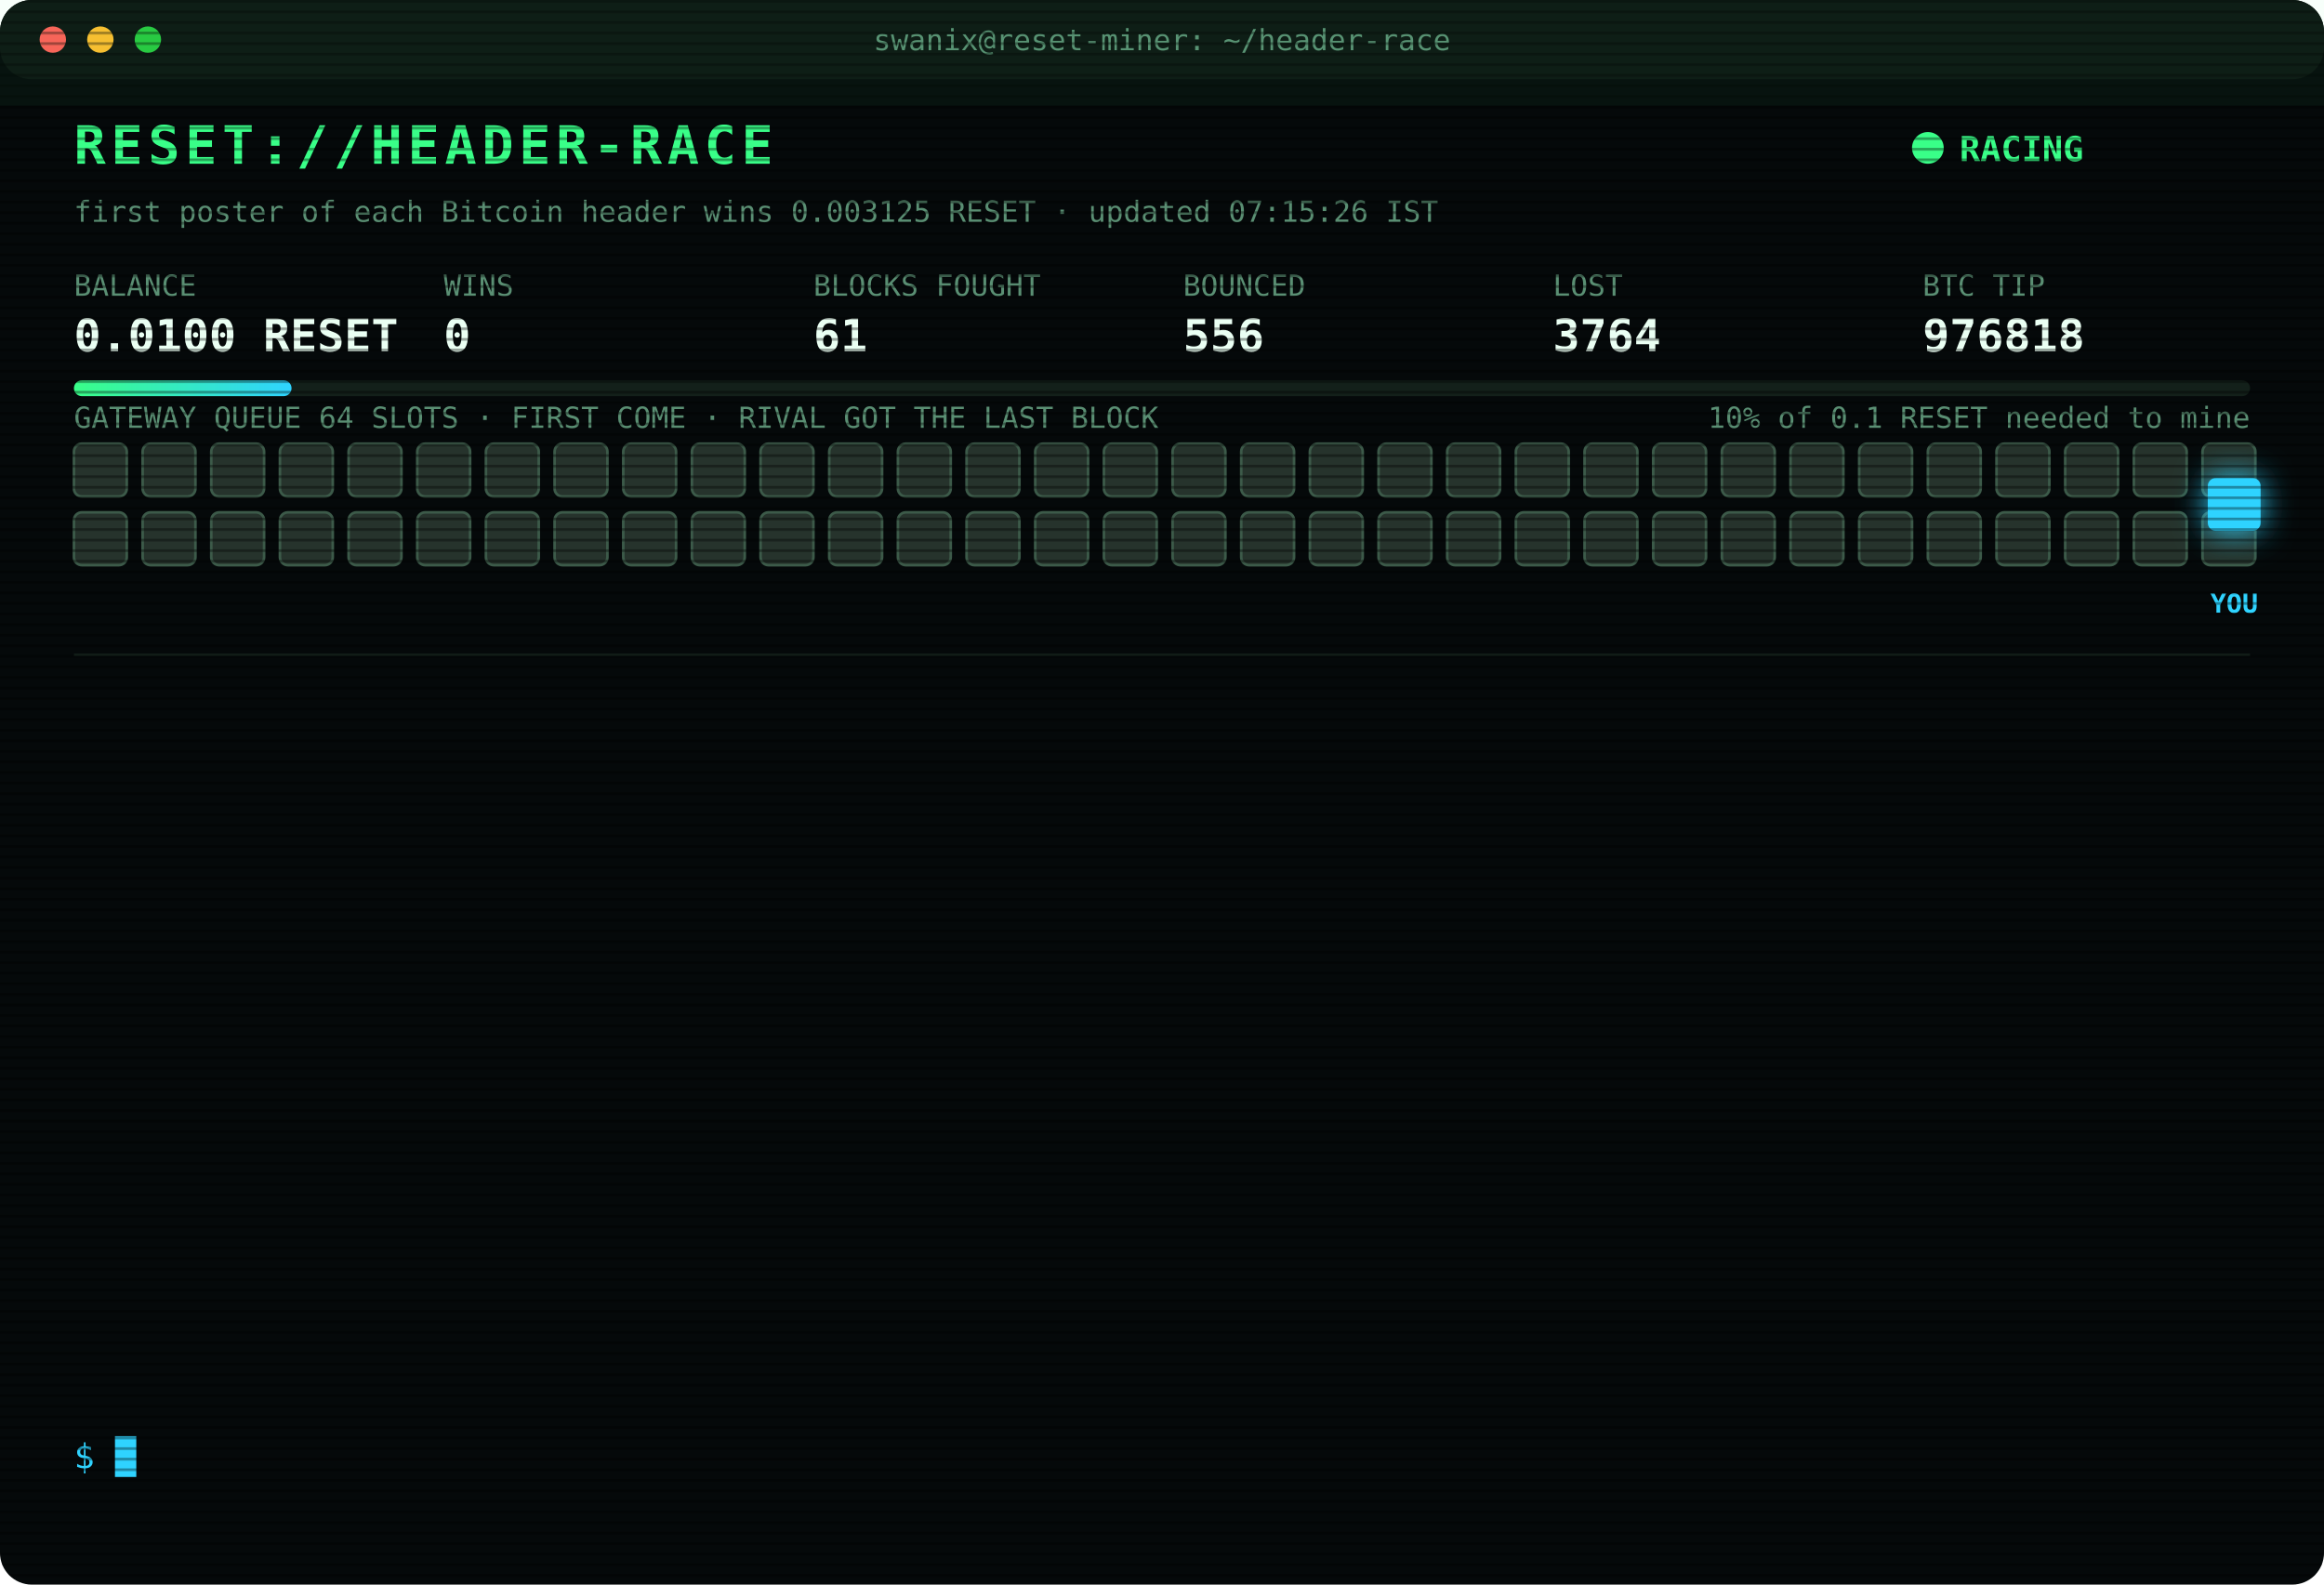
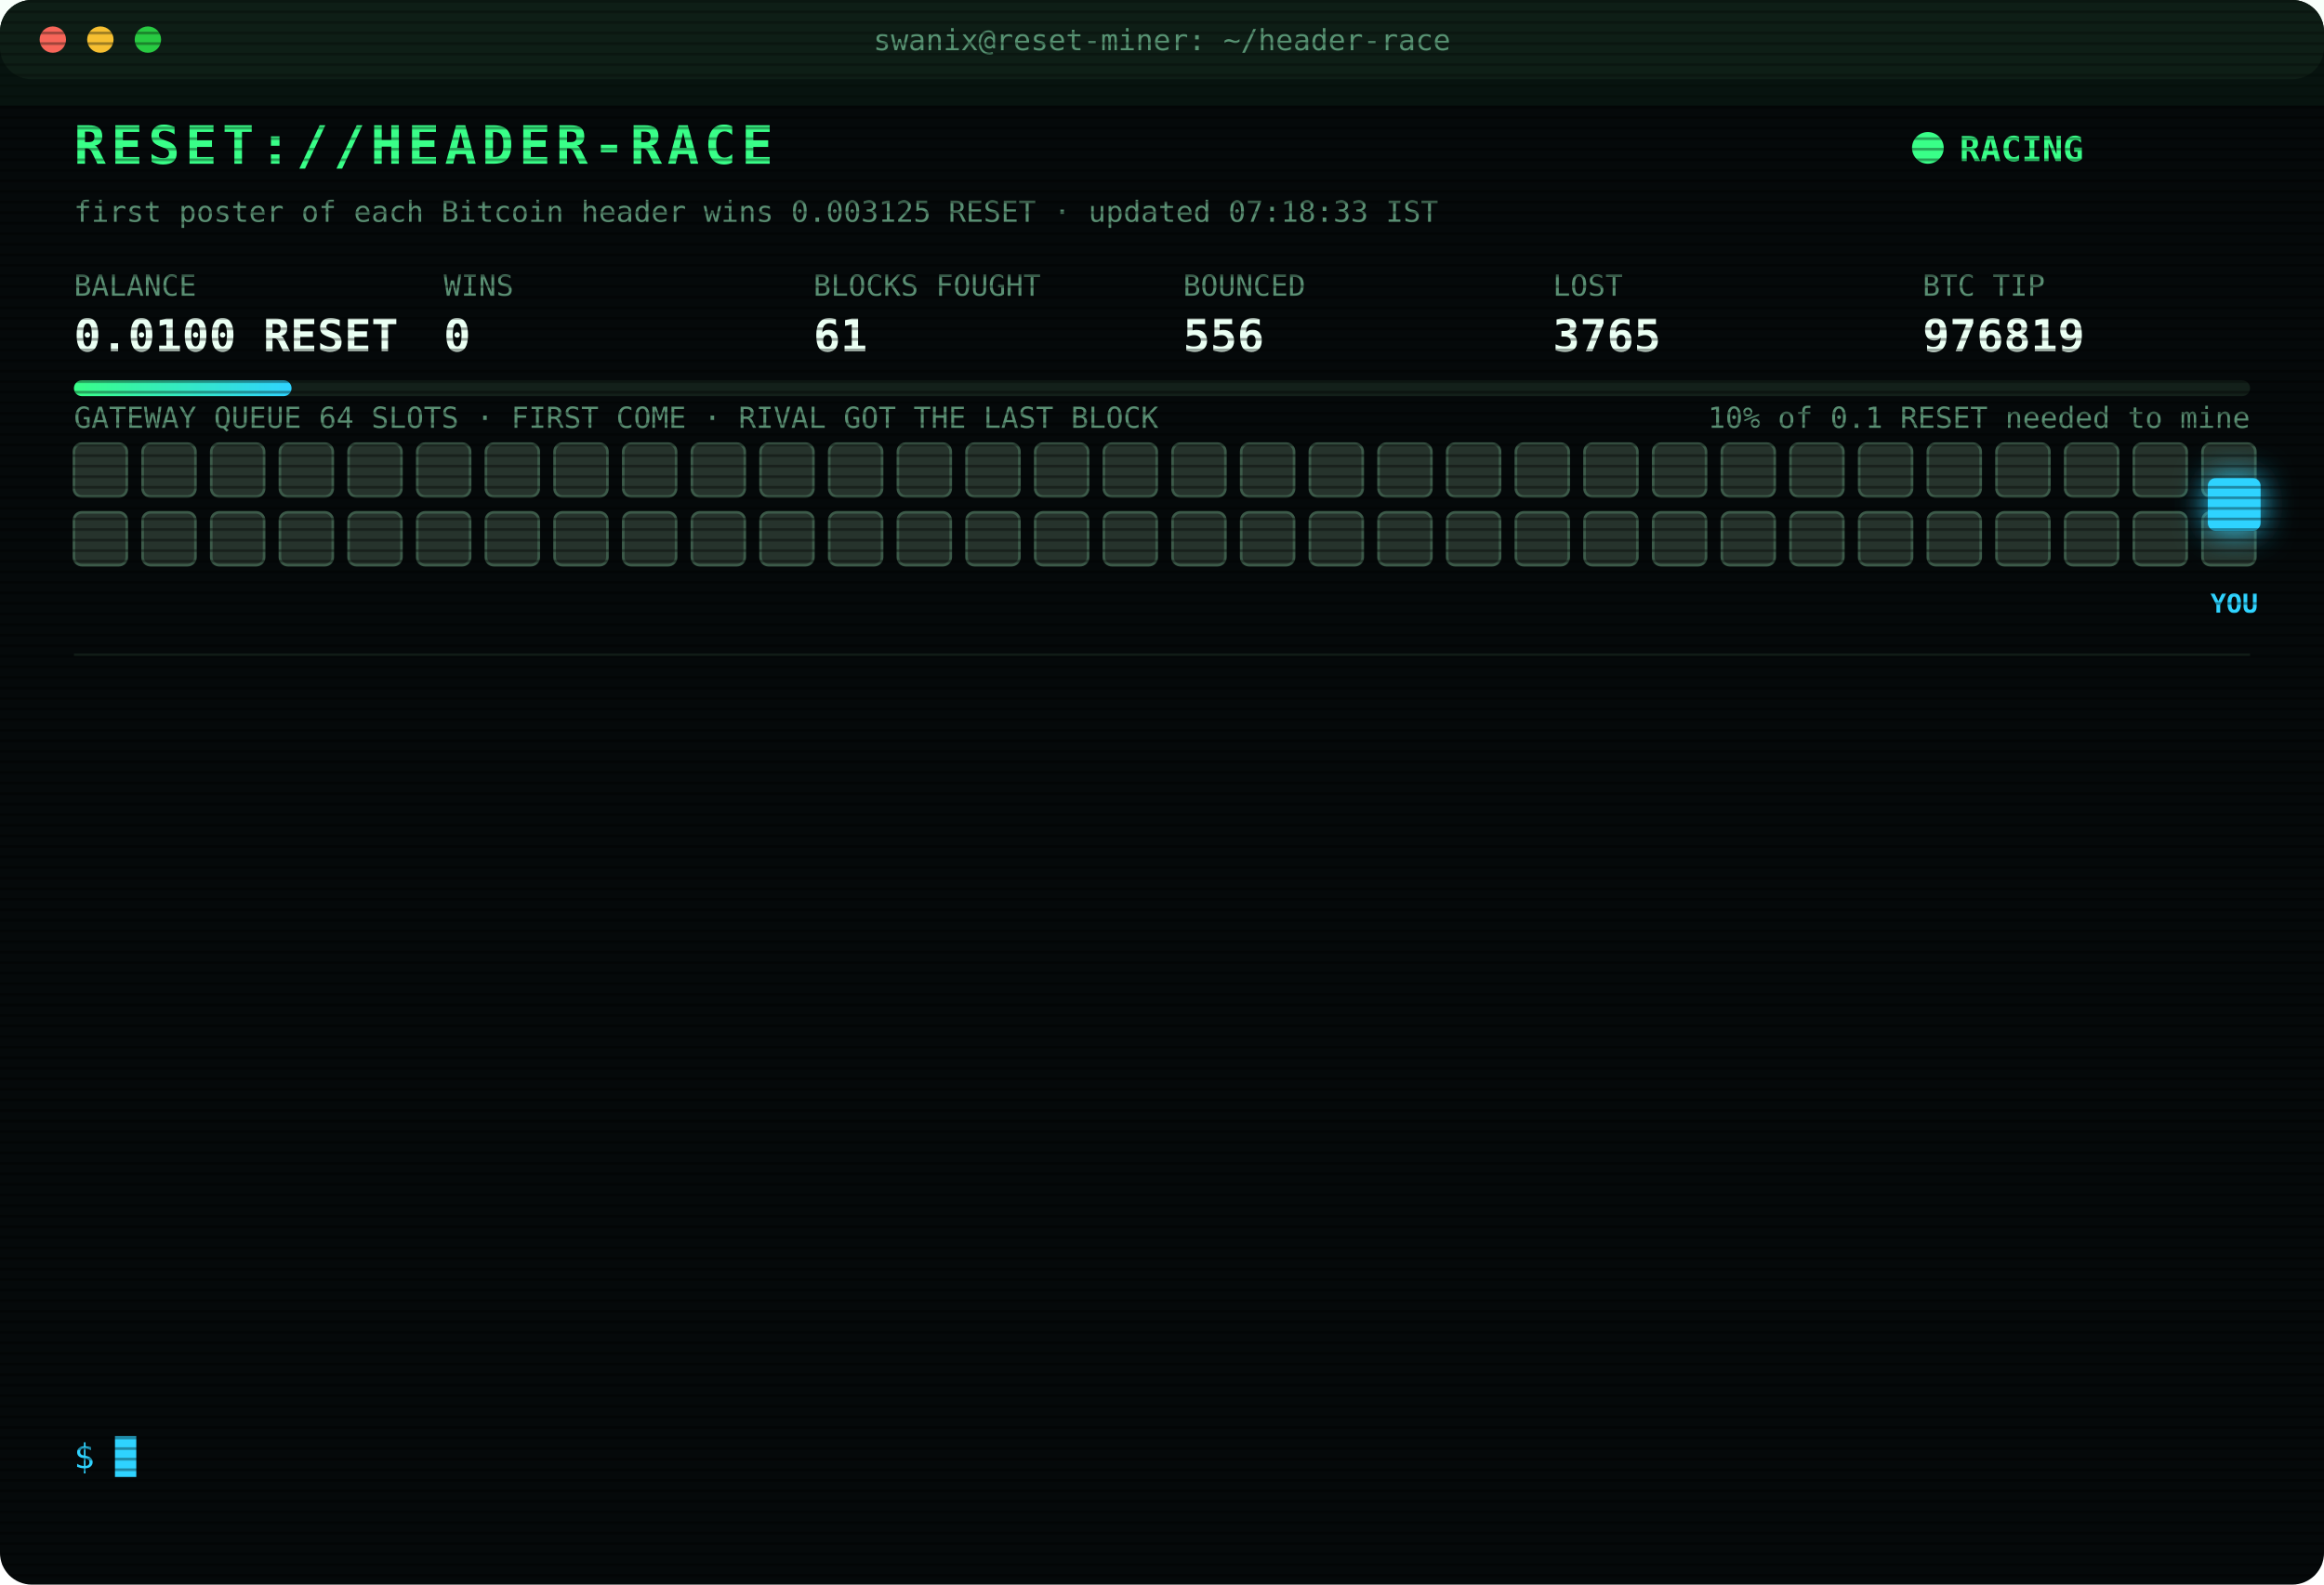
<svg xmlns="http://www.w3.org/2000/svg" width="880" height="600" viewBox="0 0 880 600" font-family="ui-monospace,SFMono-Regular,Menlo,Consolas,monospace">
  <style>
text{font-size:13px;fill:#7CFFB2}
.title{font-size:20px;font-weight:700;fill:#39FF88;letter-spacing:2px;animation:glitch 3s infinite steps(1)}
.sub{fill:#2fd3ff}.k{fill:#5a8f73;font-size:11px}.v{font-size:17px;font-weight:700;fill:#eafff3}
.ts{fill:#3f6b56}.boot{fill:#2fd3ff}.dim{fill:#5a8f73}.bad{fill:#ff4d6d}.warn{fill:#ffd23f}.mag{fill:#ff5cf0}.win{fill:#39FF88;font-weight:700}
.tag{font-size:10px;fill:#2fd3ff;font-weight:700}
.rival{fill:#26332c;stroke:#3c5a49;animation:jam 1.2s infinite alternate}
.idle{fill:#141c18;stroke:#22302a;animation:breathe 4s infinite}
.me{fill:#2fd3ff;filter:drop-shadow(0 0 6px #2fd3ff)}
.hover{animation:nudge 1.1s infinite ease-in-out}.bounce{animation:kick 1.4s infinite}
.ln{opacity:0;animation:in .4s forwards}
.cur{animation:blink 1s infinite steps(1)}
.scan{animation:scan 6s infinite linear}
.led{animation:blink 1.4s infinite}
@keyframes in{from{opacity:0;transform:translateX(-6px)}to{opacity:1;transform:none}}
@keyframes blink{50%{opacity:0}}
@keyframes jam{to{fill:#33463b}}
@keyframes breathe{50%{opacity:.4}}
@keyframes nudge{50%{transform:translateX(-10px)}}
@keyframes kick{0%,100%{transform:none}30%{transform:translateX(-14px)}55%{transform:translateX(10px) translateY(-6px)}}
@keyframes glitch{0%,92%{transform:none}93%{transform:translateX(2px);fill:#ff4d6d}95%{transform:translateX(-2px);fill:#2fd3ff}97%{transform:none}}
@keyframes scan{from{transform:translateY(-40px)}to{transform:translateY(600px)}}
</style>
  <defs>
    <pattern id="sl" width="4" height="4" patternUnits="userSpaceOnUse">
      <rect width="4" height="1" fill="#000" opacity=".35" />
    </pattern>
    <linearGradient id="bar">
      <stop offset="0" stop-color="#39FF88" />
      <stop offset="1" stop-color="#2fd3ff" />
    </linearGradient>
  </defs>
  <rect width="880" height="600" rx="12" fill="#05090a" />
  <rect width="880" height="30" rx="12" fill="#0d1512" />
  <circle cx="20" cy="15" r="5" fill="#ff5f57" />
  <circle cx="38" cy="15" r="5" fill="#febc2e" />
  <circle cx="56" cy="15" r="5" fill="#28c840" />
  <text x="440" y="19" text-anchor="middle" class="k">swanix@reset-miner: ~/header-race</text>
  <text x="28" y="62" class="title">RESET://HEADER-RACE</text>
  <circle class="led" cx="730" cy="56" r="6" fill="#39FF88" />
  <text x="742" y="61" class="win">RACING</text>
-   <text x="28" y="84" class="k">first poster of each Bitcoin header wins 0.003125 RESET · updated 07:15:26 IST</text>
+   <text x="28" y="84" class="k">first poster of each Bitcoin header wins 0.003125 RESET · updated 07:18:33 IST</text>
  <text x="28" y="112" class="k">BALANCE</text>
  <text x="28" y="133" class="v">0.0100 RESET</text>
  <text x="168" y="112" class="k">WINS</text>
  <text x="168" y="133" class="v">0</text>
  <text x="308" y="112" class="k">BLOCKS FOUGHT</text>
  <text x="308" y="133" class="v">61</text>
  <text x="448" y="112" class="k">BOUNCED</text>
  <text x="448" y="133" class="v">556</text>
  <text x="588" y="112" class="k">LOST</text>
-   <text x="588" y="133" class="v">3764</text>
+   <text x="588" y="133" class="v">3765</text>
  <text x="728" y="112" class="k">BTC TIP</text>
-   <text x="728" y="133" class="v">976818</text>
+   <text x="728" y="133" class="v">976819</text>
  <rect x="28" y="144" width="824" height="6" rx="3" fill="#13201a" />
  <rect x="28" y="144" width="82.4" height="6" rx="3" fill="url(#bar)" />
  <text x="852" y="162" text-anchor="end" class="k">10% of 0.1 RESET needed to mine</text>
  <text x="28" y="162" class="k">GATEWAY QUEUE 64 SLOTS · FIRST COME · RIVAL GOT THE LAST BLOCK</text>
  <rect class="rival" x="28" y="168" width="20" height="20" rx="3" style="animation-delay:0.00s" />
  <rect class="rival" x="54" y="168" width="20" height="20" rx="3" style="animation-delay:0.05s" />
  <rect class="rival" x="80" y="168" width="20" height="20" rx="3" style="animation-delay:0.10s" />
  <rect class="rival" x="106" y="168" width="20" height="20" rx="3" style="animation-delay:0.15s" />
  <rect class="rival" x="132" y="168" width="20" height="20" rx="3" style="animation-delay:0.20s" />
  <rect class="rival" x="158" y="168" width="20" height="20" rx="3" style="animation-delay:0.25s" />
  <rect class="rival" x="184" y="168" width="20" height="20" rx="3" style="animation-delay:0.30s" />
  <rect class="rival" x="210" y="168" width="20" height="20" rx="3" style="animation-delay:0.35s" />
  <rect class="rival" x="236" y="168" width="20" height="20" rx="3" style="animation-delay:0.40s" />
  <rect class="rival" x="262" y="168" width="20" height="20" rx="3" style="animation-delay:0.45s" />
  <rect class="rival" x="288" y="168" width="20" height="20" rx="3" style="animation-delay:0.50s" />
  <rect class="rival" x="314" y="168" width="20" height="20" rx="3" style="animation-delay:0.55s" />
  <rect class="rival" x="340" y="168" width="20" height="20" rx="3" style="animation-delay:0.60s" />
  <rect class="rival" x="366" y="168" width="20" height="20" rx="3" style="animation-delay:0.65s" />
  <rect class="rival" x="392" y="168" width="20" height="20" rx="3" style="animation-delay:0.70s" />
  <rect class="rival" x="418" y="168" width="20" height="20" rx="3" style="animation-delay:0.75s" />
  <rect class="rival" x="444" y="168" width="20" height="20" rx="3" style="animation-delay:0.80s" />
  <rect class="rival" x="470" y="168" width="20" height="20" rx="3" style="animation-delay:0.85s" />
  <rect class="rival" x="496" y="168" width="20" height="20" rx="3" style="animation-delay:0.90s" />
  <rect class="rival" x="522" y="168" width="20" height="20" rx="3" style="animation-delay:0.95s" />
  <rect class="rival" x="548" y="168" width="20" height="20" rx="3" style="animation-delay:1.00s" />
  <rect class="rival" x="574" y="168" width="20" height="20" rx="3" style="animation-delay:1.05s" />
  <rect class="rival" x="600" y="168" width="20" height="20" rx="3" style="animation-delay:1.10s" />
  <rect class="rival" x="626" y="168" width="20" height="20" rx="3" style="animation-delay:1.15s" />
  <rect class="rival" x="652" y="168" width="20" height="20" rx="3" style="animation-delay:1.20s" />
  <rect class="rival" x="678" y="168" width="20" height="20" rx="3" style="animation-delay:1.25s" />
  <rect class="rival" x="704" y="168" width="20" height="20" rx="3" style="animation-delay:1.30s" />
  <rect class="rival" x="730" y="168" width="20" height="20" rx="3" style="animation-delay:1.35s" />
  <rect class="rival" x="756" y="168" width="20" height="20" rx="3" style="animation-delay:1.40s" />
  <rect class="rival" x="782" y="168" width="20" height="20" rx="3" style="animation-delay:1.45s" />
  <rect class="rival" x="808" y="168" width="20" height="20" rx="3" style="animation-delay:1.50s" />
  <rect class="rival" x="834" y="168" width="20" height="20" rx="3" style="animation-delay:1.55s" />
  <rect class="rival" x="28" y="194" width="20" height="20" rx="3" style="animation-delay:1.60s" />
  <rect class="rival" x="54" y="194" width="20" height="20" rx="3" style="animation-delay:1.65s" />
  <rect class="rival" x="80" y="194" width="20" height="20" rx="3" style="animation-delay:1.70s" />
  <rect class="rival" x="106" y="194" width="20" height="20" rx="3" style="animation-delay:1.75s" />
  <rect class="rival" x="132" y="194" width="20" height="20" rx="3" style="animation-delay:1.80s" />
  <rect class="rival" x="158" y="194" width="20" height="20" rx="3" style="animation-delay:1.85s" />
  <rect class="rival" x="184" y="194" width="20" height="20" rx="3" style="animation-delay:1.90s" />
  <rect class="rival" x="210" y="194" width="20" height="20" rx="3" style="animation-delay:1.95s" />
  <rect class="rival" x="236" y="194" width="20" height="20" rx="3" style="animation-delay:2.00s" />
  <rect class="rival" x="262" y="194" width="20" height="20" rx="3" style="animation-delay:2.05s" />
  <rect class="rival" x="288" y="194" width="20" height="20" rx="3" style="animation-delay:2.10s" />
  <rect class="rival" x="314" y="194" width="20" height="20" rx="3" style="animation-delay:2.15s" />
  <rect class="rival" x="340" y="194" width="20" height="20" rx="3" style="animation-delay:2.20s" />
  <rect class="rival" x="366" y="194" width="20" height="20" rx="3" style="animation-delay:2.25s" />
  <rect class="rival" x="392" y="194" width="20" height="20" rx="3" style="animation-delay:2.30s" />
  <rect class="rival" x="418" y="194" width="20" height="20" rx="3" style="animation-delay:2.35s" />
  <rect class="rival" x="444" y="194" width="20" height="20" rx="3" style="animation-delay:2.40s" />
  <rect class="rival" x="470" y="194" width="20" height="20" rx="3" style="animation-delay:2.45s" />
  <rect class="rival" x="496" y="194" width="20" height="20" rx="3" style="animation-delay:2.50s" />
  <rect class="rival" x="522" y="194" width="20" height="20" rx="3" style="animation-delay:2.55s" />
  <rect class="rival" x="548" y="194" width="20" height="20" rx="3" style="animation-delay:2.60s" />
  <rect class="rival" x="574" y="194" width="20" height="20" rx="3" style="animation-delay:2.65s" />
  <rect class="rival" x="600" y="194" width="20" height="20" rx="3" style="animation-delay:2.70s" />
  <rect class="rival" x="626" y="194" width="20" height="20" rx="3" style="animation-delay:2.75s" />
  <rect class="rival" x="652" y="194" width="20" height="20" rx="3" style="animation-delay:2.80s" />
  <rect class="rival" x="678" y="194" width="20" height="20" rx="3" style="animation-delay:2.85s" />
  <rect class="rival" x="704" y="194" width="20" height="20" rx="3" style="animation-delay:2.90s" />
  <rect class="rival" x="730" y="194" width="20" height="20" rx="3" style="animation-delay:2.95s" />
  <rect class="rival" x="756" y="194" width="20" height="20" rx="3" style="animation-delay:3.00s" />
  <rect class="rival" x="782" y="194" width="20" height="20" rx="3" style="animation-delay:3.05s" />
  <rect class="rival" x="808" y="194" width="20" height="20" rx="3" style="animation-delay:3.10s" />
  <rect class="rival" x="834" y="194" width="20" height="20" rx="3" style="animation-delay:3.15s" />
  <g class="hover">
    <rect class="me" x="836" y="181" width="20" height="20" rx="3" />
    <text class="tag" x="846" y="232" text-anchor="middle">YOU</text>
  </g>
  <line x1="28" x2="852" y1="248" y2="248" stroke="#13201a" />
  <g class="ln" style="animation-delay:0.40s">
-     <text x="28" y="270" class="ts">05:51:46</text>
-     <text x="104" y="270" class="bad">[LOST] #976807 taken by a rival miner</text>
+     <text x="28" y="270" class="ts">06:09:31</text>
+     <text x="104" y="270" class="bad">[LOST] #976808 taken by a rival miner</text>
  </g>
  <g class="ln" style="animation-delay:0.65s">
-     <text x="28" y="292" class="ts">06:09:31</text>
-     <text x="104" y="292" class="bad">[LOST] #976808 taken by a rival miner</text>
+     <text x="28" y="292" class="ts">06:12:50</text>
+     <text x="104" y="292" class="bad">[LOST] #976809 taken by a rival miner</text>
  </g>
  <g class="ln" style="animation-delay:0.90s">
-     <text x="28" y="314" class="ts">06:12:50</text>
-     <text x="104" y="314" class="bad">[LOST] #976809 taken by a rival miner</text>
+     <text x="28" y="314" class="ts">06:13:09</text>
+     <text x="104" y="314" class="bad">[LOST] #976810 taken by a rival miner</text>
  </g>
  <g class="ln" style="animation-delay:1.15s">
-     <text x="28" y="336" class="ts">06:13:09</text>
-     <text x="104" y="336" class="bad">[LOST] #976810 taken by a rival miner</text>
+     <text x="28" y="336" class="ts">06:22:47</text>
+     <text x="104" y="336" class="bad">[LOST] #976811 taken by a rival miner</text>
  </g>
  <g class="ln" style="animation-delay:1.40s">
-     <text x="28" y="358" class="ts">06:22:47</text>
-     <text x="104" y="358" class="bad">[LOST] #976811 taken by a rival miner</text>
+     <text x="28" y="358" class="ts">06:24:33</text>
+     <text x="104" y="358" class="bad">[LOST] #976812 taken by a rival miner</text>
  </g>
  <g class="ln" style="animation-delay:1.65s">
-     <text x="28" y="380" class="ts">06:24:33</text>
-     <text x="104" y="380" class="bad">[LOST] #976812 taken by a rival miner</text>
+     <text x="28" y="380" class="ts">06:25:34</text>
+     <text x="104" y="380" class="bad">[LOST] #976813 taken by a rival miner</text>
  </g>
  <g class="ln" style="animation-delay:1.90s">
-     <text x="28" y="402" class="ts">06:25:34</text>
-     <text x="104" y="402" class="bad">[LOST] #976813 taken by a rival miner</text>
+     <text x="28" y="402" class="ts">06:26:34</text>
+     <text x="104" y="402" class="bad">[LOST] #976814 taken by a rival miner</text>
  </g>
  <g class="ln" style="animation-delay:2.15s">
-     <text x="28" y="424" class="ts">06:26:34</text>
-     <text x="104" y="424" class="bad">[LOST] #976814 taken by a rival miner</text>
+     <text x="28" y="424" class="ts">06:28:48</text>
+     <text x="104" y="424" class="bad">[GATEWAY DOWN] no response · 1551ms</text>
  </g>
  <g class="ln" style="animation-delay:2.40s">
-     <text x="28" y="446" class="ts">06:28:48</text>
-     <text x="104" y="446" class="bad">[GATEWAY DOWN] no response · 1551ms</text>
+     <text x="28" y="446" class="ts">06:28:51</text>
+     <text x="104" y="446" class="bad">[LOST] #976815 taken by a rival miner</text>
  </g>
  <g class="ln" style="animation-delay:2.65s">
-     <text x="28" y="468" class="ts">06:28:51</text>
-     <text x="104" y="468" class="bad">[LOST] #976815 taken by a rival miner</text>
+     <text x="28" y="468" class="ts">06:30:19</text>
+     <text x="104" y="468" class="bad">[LOST] #976816 taken by a rival miner</text>
  </g>
  <g class="ln" style="animation-delay:2.90s">
-     <text x="28" y="490" class="ts">06:30:19</text>
-     <text x="104" y="490" class="bad">[LOST] #976816 taken by a rival miner</text>
+     <text x="28" y="490" class="ts">06:36:29</text>
+     <text x="104" y="490" class="bad">[LOST] #976817 taken by a rival miner</text>
  </g>
  <g class="ln" style="animation-delay:3.15s">
-     <text x="28" y="512" class="ts">06:36:29</text>
-     <text x="104" y="512" class="bad">[LOST] #976817 taken by a rival miner</text>
+     <text x="28" y="512" class="ts">07:12:01</text>
+     <text x="104" y="512" class="bad">[LOST] #976818 taken by a rival miner</text>
  </g>
  <g class="ln" style="animation-delay:3.40s">
-     <text x="28" y="534" class="ts">07:12:01</text>
-     <text x="104" y="534" class="bad">[LOST] #976818 taken by a rival miner</text>
+     <text x="28" y="534" class="ts">07:18:33</text>
+     <text x="104" y="534" class="bad">[LOST] #976819 taken by a rival miner</text>
  </g>
  <text x="28" y="556" class="sub">$ <tspan class="cur">█</tspan>
  </text>
  <rect width="880" height="600" rx="12" fill="url(#sl)" pointer-events="none" />
  <rect class="scan" width="880" height="40" fill="#39FF88" opacity=".04" />
</svg>
